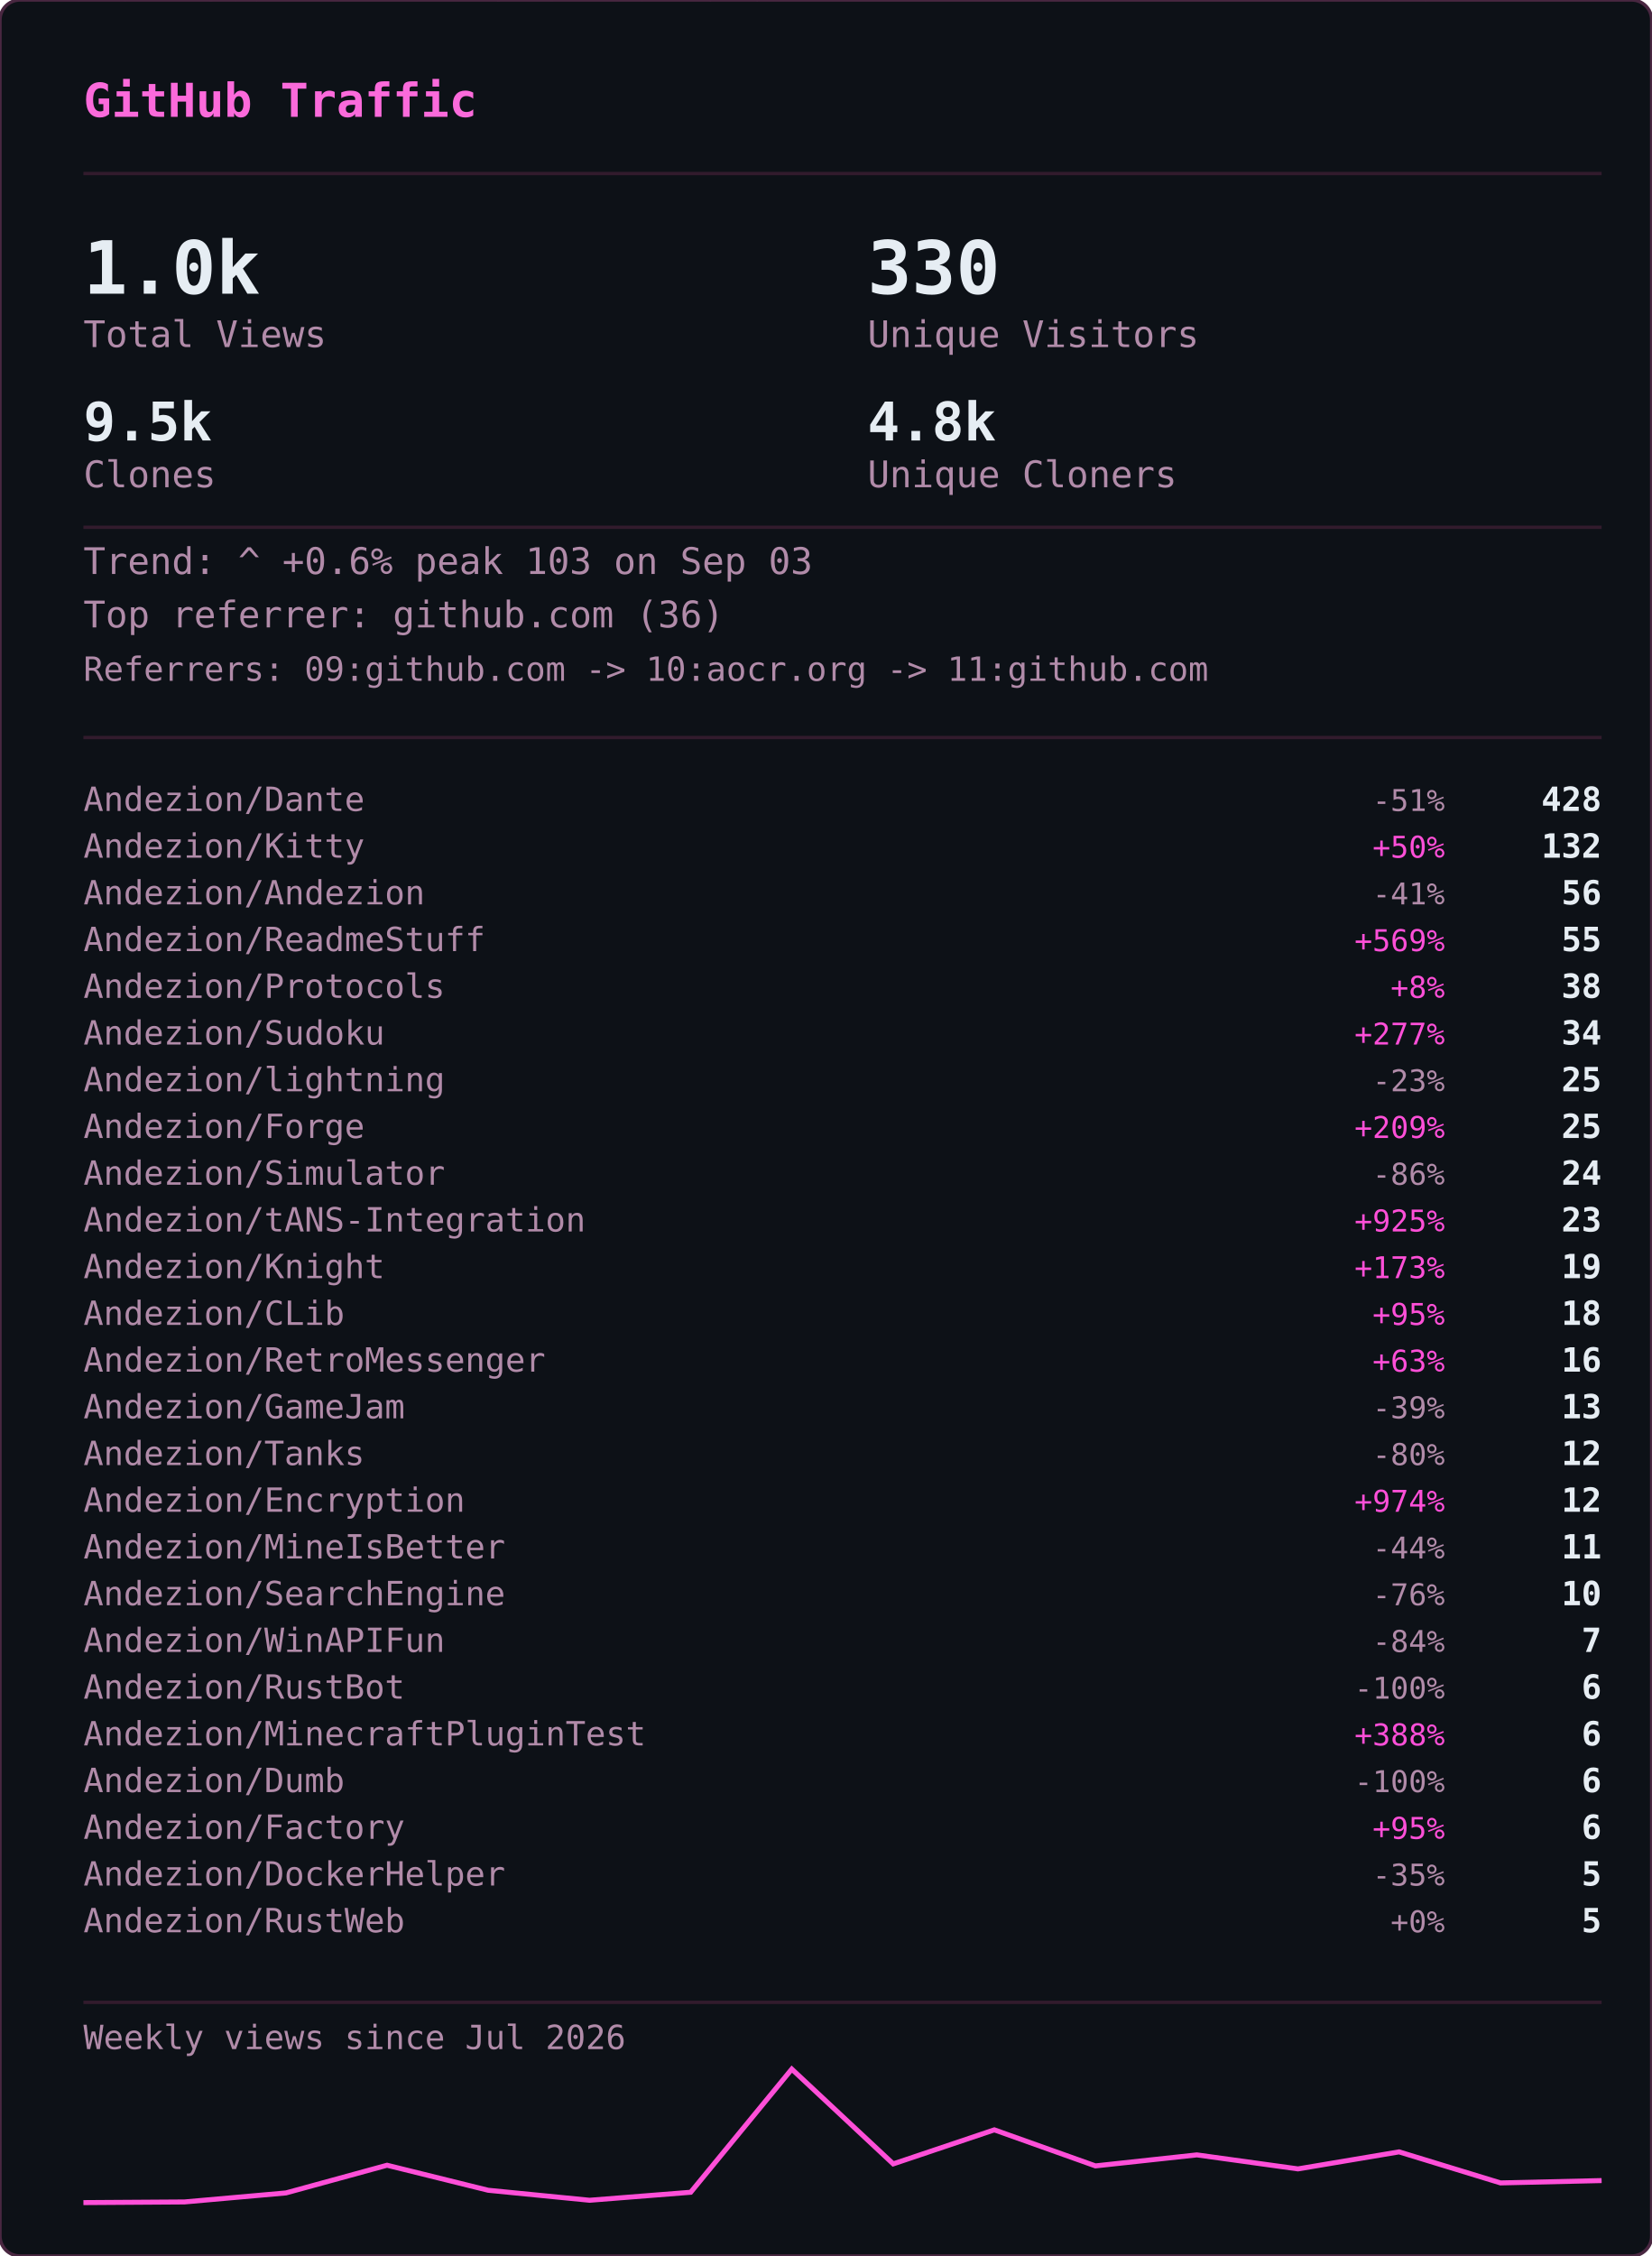
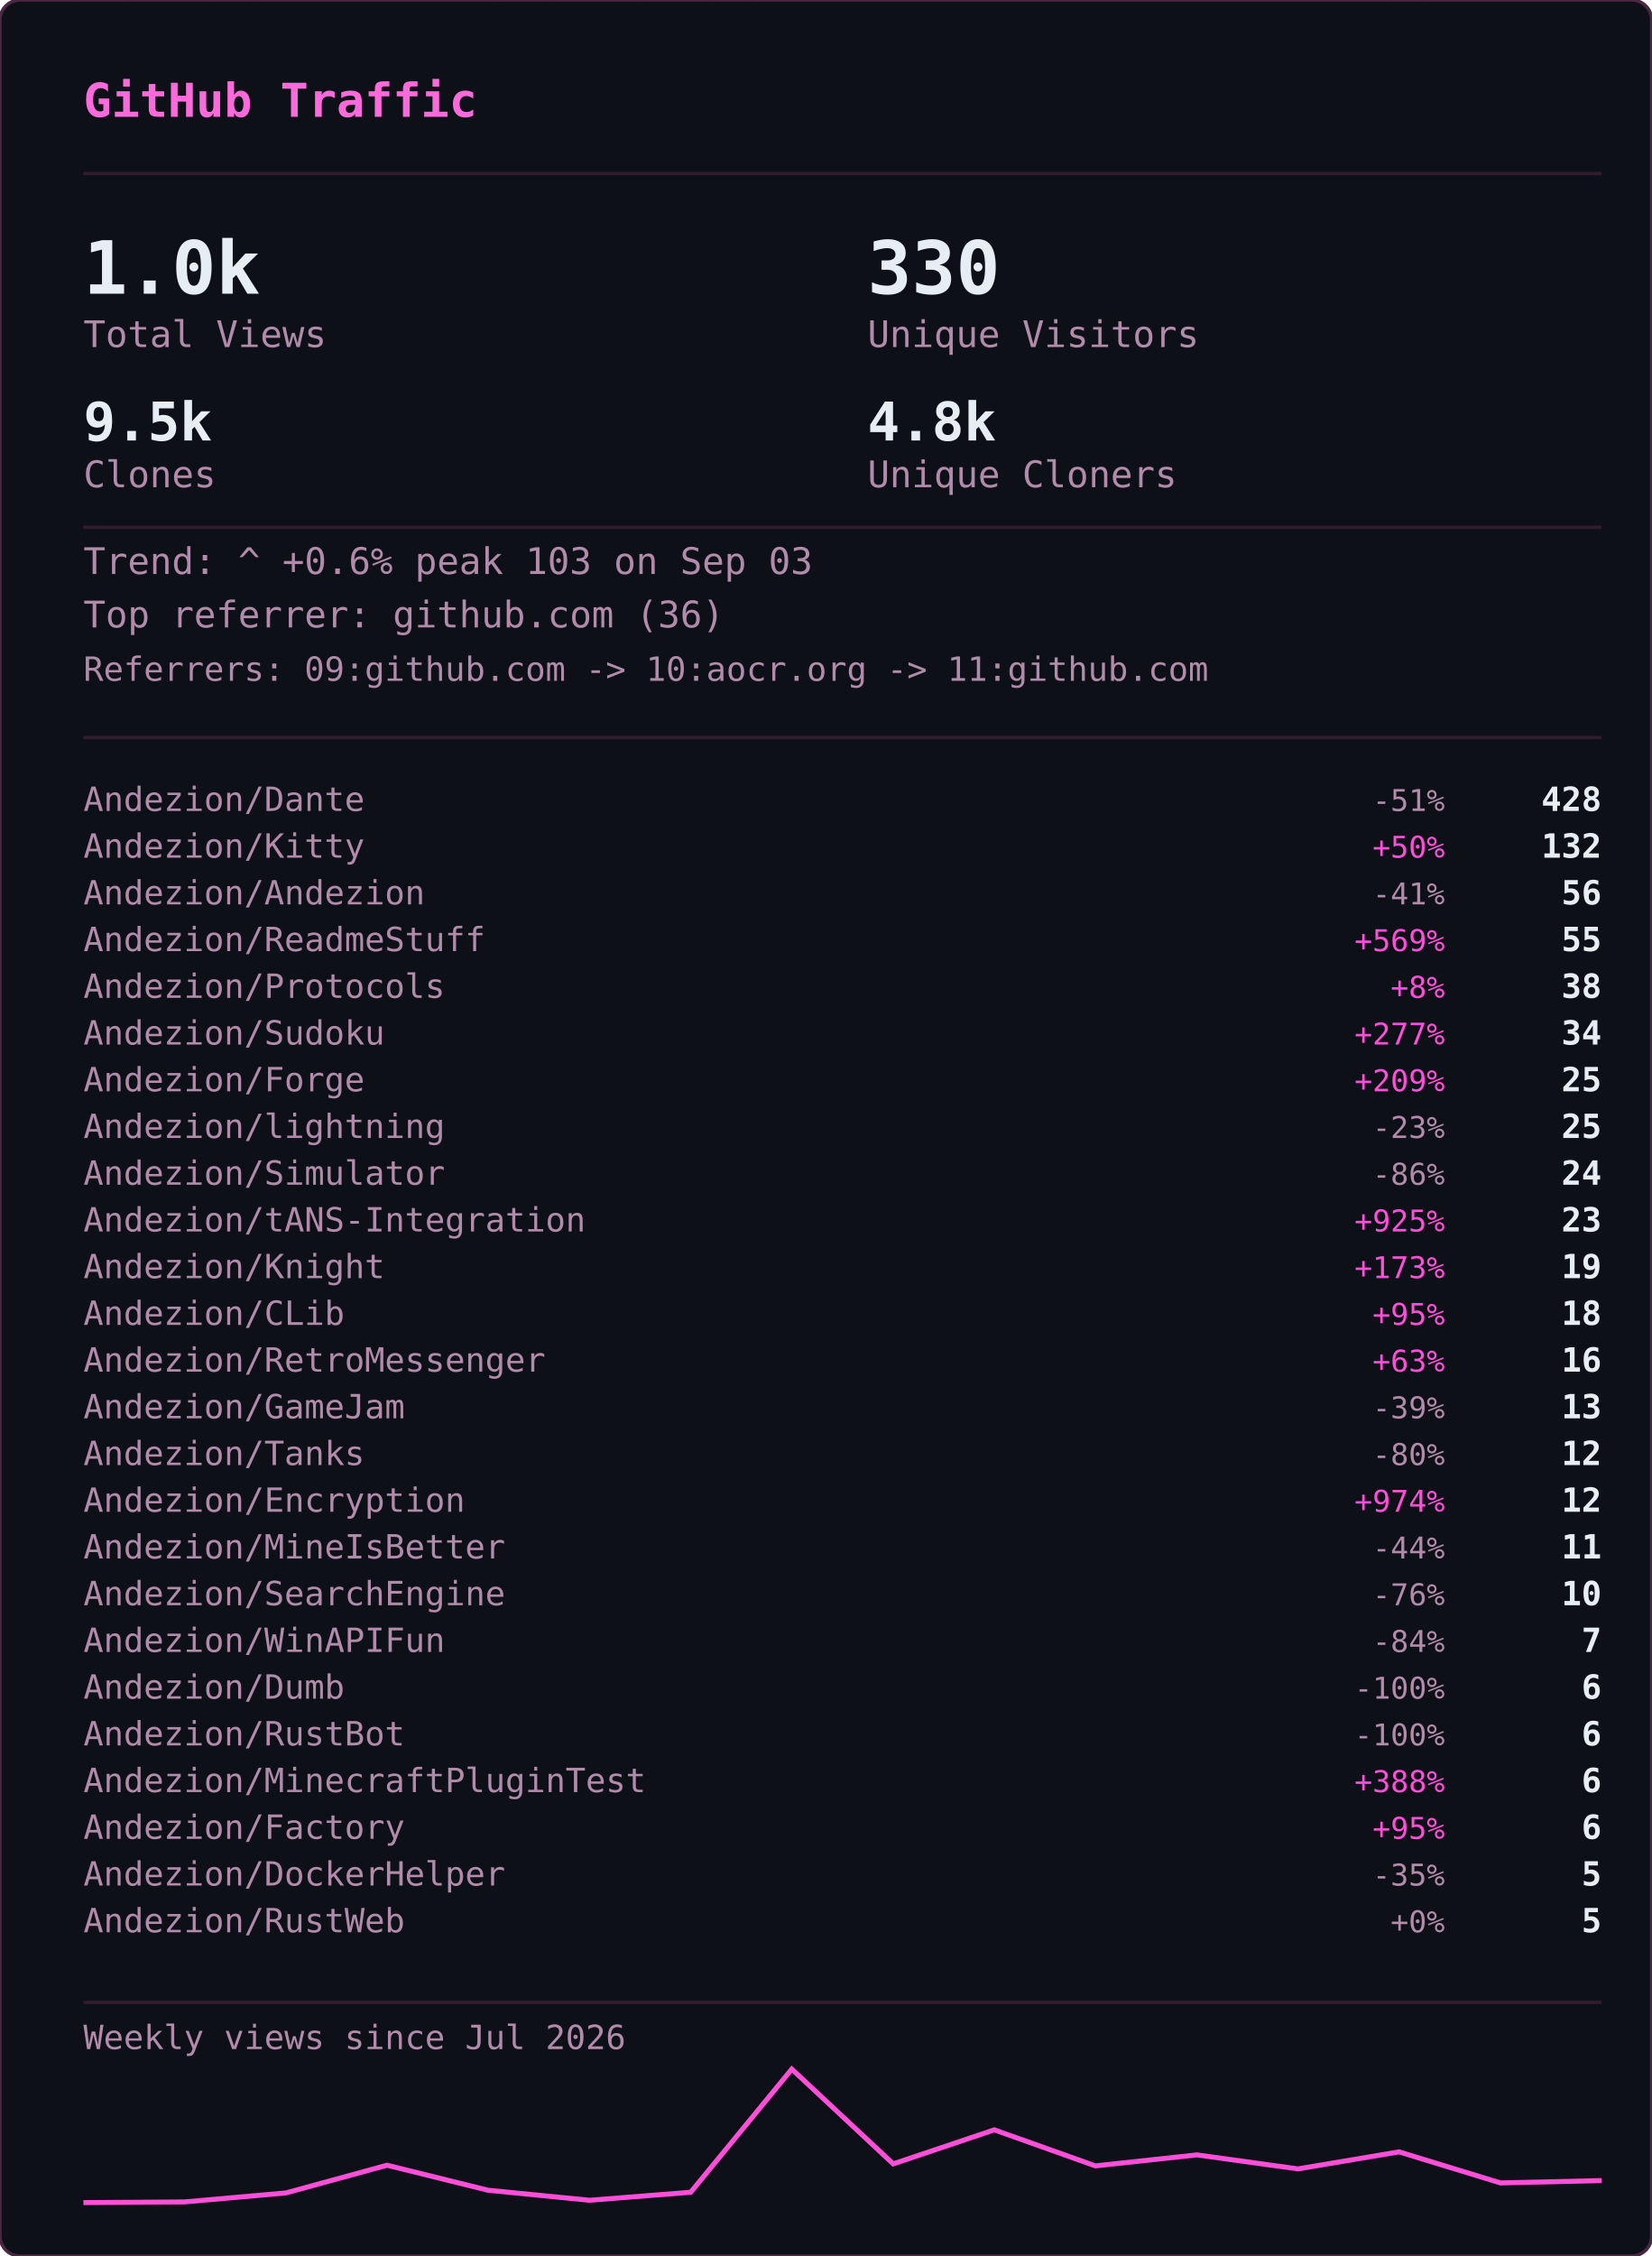
<svg xmlns="http://www.w3.org/2000/svg" width="495" height="676" viewBox="0 0 495 676">
  <defs>
    <clipPath id="gvs-clip">
      <rect width="495" height="676" rx="6" />
    </clipPath>
  </defs>
  <rect width="495" height="676" rx="6" fill="#0d1117" />
  <g clip-path="url(#gvs-clip)">
    <g opacity="0.22" font-family="monospace" font-size="12">
      <style>@keyframes gvs3{from{transform:translateY(-46px)}to{transform:translateY(690px)}}@keyframes gvs4{from{transform:translateY(-60px)}to{transform:translateY(690px)}}@keyframes gvs5{from{transform:translateY(-74px)}to{transform:translateY(690px)}}@keyframes gvs6{from{transform:translateY(-88px)}to{transform:translateY(690px)}}</style>
      <g fill="#ff4fd8" style="animation:gvs3 1.67s linear -0.05s infinite">
        <text x="22">ｱ</text>
        <text x="22" y="-14" opacity=".75">ｸ</text>
        <text x="22" y="-28" opacity=".5">ｸ</text>
        <text x="22" y="-42" opacity=".25">ｶ</text>
      </g>
      <g fill="#ff4fd8" style="animation:gvs4 2.52s linear -2.19s infinite">
        <text x="261">3</text>
        <text x="261" y="-14" opacity=".8">ﾉ</text>
        <text x="261" y="-28" opacity=".6">7</text>
        <text x="261" y="-42" opacity=".4">7</text>
        <text x="261" y="-56" opacity=".2">ﾓ</text>
      </g>
      <g fill="#ff4fd8" style="animation:gvs6 2.64s linear -2.40s infinite">
        <text x="225">ｧ</text>
        <text x="225" y="-14" opacity=".86">ｪ</text>
        <text x="225" y="-28" opacity=".71">9</text>
        <text x="225" y="-42" opacity=".57">ｳ</text>
        <text x="225" y="-56" opacity=".43">ﾋ</text>
        <text x="225" y="-70" opacity=".29">2</text>
        <text x="225" y="-84" opacity=".14">7</text>
      </g>
      <g fill="#ff4fd8" style="animation:gvs6 2.68s linear -2.06s infinite">
        <text x="61">ﾄ</text>
        <text x="61" y="-14" opacity=".86">ﾖ</text>
        <text x="61" y="-28" opacity=".71">ﾈ</text>
        <text x="61" y="-42" opacity=".57">ﾈ</text>
        <text x="61" y="-56" opacity=".43">0</text>
        <text x="61" y="-70" opacity=".29">ﾚ</text>
        <text x="61" y="-84" opacity=".14">ｲ</text>
      </g>
      <g fill="#ff4fd8" style="animation:gvs6 1.89s linear -1.68s infinite">
        <text x="393">ﾋ</text>
        <text x="393" y="-14" opacity=".86">5</text>
        <text x="393" y="-28" opacity=".71">9</text>
        <text x="393" y="-42" opacity=".57">3</text>
        <text x="393" y="-56" opacity=".43">ﾄ</text>
        <text x="393" y="-70" opacity=".29">ﾀ</text>
        <text x="393" y="-84" opacity=".14">ﾄ</text>
      </g>
      <g fill="#ff4fd8" style="animation:gvs6 2.08s linear -1.87s infinite">
        <text x="88">0</text>
        <text x="88" y="-14" opacity=".86">ﾁ</text>
        <text x="88" y="-28" opacity=".71">ｭ</text>
        <text x="88" y="-42" opacity=".57">ﾊ</text>
        <text x="88" y="-56" opacity=".43">0</text>
        <text x="88" y="-70" opacity=".29">ｴ</text>
        <text x="88" y="-84" opacity=".14">6</text>
      </g>
      <g fill="#ff4fd8" style="animation:gvs6 1.51s linear -0.31s infinite">
        <text x="484">5</text>
        <text x="484" y="-14" opacity=".86">ｩ</text>
        <text x="484" y="-28" opacity=".71">ｭ</text>
        <text x="484" y="-42" opacity=".57">1</text>
        <text x="484" y="-56" opacity=".43">ｷ</text>
        <text x="484" y="-70" opacity=".29">ﾁ</text>
        <text x="484" y="-84" opacity=".14">ﾗ</text>
      </g>
      <g fill="#ff4fd8" style="animation:gvs6 2.04s linear -0.46s infinite">
        <text x="452">8</text>
        <text x="452" y="-14" opacity=".86">ｷ</text>
        <text x="452" y="-28" opacity=".71">ｻ</text>
        <text x="452" y="-42" opacity=".57">ｼ</text>
        <text x="452" y="-56" opacity=".43">ｿ</text>
        <text x="452" y="-70" opacity=".29">ｹ</text>
        <text x="452" y="-84" opacity=".14">ﾇ</text>
      </g>
      <g fill="#ff4fd8" style="animation:gvs3 2.42s linear -0.51s infinite">
        <text x="193">ﾋ</text>
        <text x="193" y="-14" opacity=".75">0</text>
        <text x="193" y="-28" opacity=".5">ﾈ</text>
        <text x="193" y="-42" opacity=".25">5</text>
      </g>
      <g fill="#ff4fd8" style="animation:gvs4 1.93s linear -1.90s infinite">
        <text x="368">ﾓ</text>
        <text x="368" y="-14" opacity=".8">ﾚ</text>
        <text x="368" y="-28" opacity=".6">ﾕ</text>
        <text x="368" y="-42" opacity=".4">ｮ</text>
        <text x="368" y="-56" opacity=".2">ﾖ</text>
      </g>
      <g fill="#ff4fd8" style="animation:gvs6 2.23s linear -1.17s infinite">
        <text x="307">ﾋ</text>
        <text x="307" y="-14" opacity=".86">ｾ</text>
        <text x="307" y="-28" opacity=".71">ﾇ</text>
        <text x="307" y="-42" opacity=".57">ﾊ</text>
        <text x="307" y="-56" opacity=".43">ﾙ</text>
        <text x="307" y="-70" opacity=".29">ｧ</text>
        <text x="307" y="-84" opacity=".14">ﾖ</text>
      </g>
      <g fill="#ff4fd8" style="animation:gvs4 2.78s linear -0.63s infinite">
        <text x="378">ﾚ</text>
        <text x="378" y="-14" opacity=".8">9</text>
        <text x="378" y="-28" opacity=".6">ﾕ</text>
        <text x="378" y="-42" opacity=".4">ｹ</text>
        <text x="378" y="-56" opacity=".2">ﾛ</text>
      </g>
      <g fill="#ff4fd8" style="animation:gvs6 1.82s linear -1.02s infinite">
        <text x="425">ｳ</text>
        <text x="425" y="-14" opacity=".86">ﾒ</text>
        <text x="425" y="-28" opacity=".71">ﾈ</text>
        <text x="425" y="-42" opacity=".57">ｹ</text>
        <text x="425" y="-56" opacity=".43">ﾃ</text>
        <text x="425" y="-70" opacity=".29">ﾀ</text>
        <text x="425" y="-84" opacity=".14">7</text>
      </g>
      <g fill="#ff4fd8" style="animation:gvs6 3.08s linear -0.54s infinite">
        <text x="474">ｾ</text>
        <text x="474" y="-14" opacity=".86">ｭ</text>
        <text x="474" y="-28" opacity=".71">ﾗ</text>
        <text x="474" y="-42" opacity=".57">ﾀ</text>
        <text x="474" y="-56" opacity=".43">ﾒ</text>
        <text x="474" y="-70" opacity=".29">ﾉ</text>
        <text x="474" y="-84" opacity=".14">ｲ</text>
      </g>
      <g fill="#ff4fd8" style="animation:gvs4 1.89s linear -1.79s infinite">
        <text x="67">ﾏ</text>
        <text x="67" y="-14" opacity=".8">ﾚ</text>
        <text x="67" y="-28" opacity=".6">ﾉ</text>
        <text x="67" y="-42" opacity=".4">ｿ</text>
        <text x="67" y="-56" opacity=".2">6</text>
      </g>
      <g fill="#ff4fd8" style="animation:gvs5 2.31s linear -1.20s infinite">
        <text x="412">ﾍ</text>
        <text x="412" y="-14" opacity=".83">ｭ</text>
        <text x="412" y="-28" opacity=".67">ﾌ</text>
        <text x="412" y="-42" opacity=".5">ｧ</text>
        <text x="412" y="-56" opacity=".33">ｭ</text>
        <text x="412" y="-70" opacity=".17">ﾚ</text>
      </g>
      <g fill="#ff4fd8" style="animation:gvs6 1.84s linear -0.95s infinite">
        <text x="208">ｾ</text>
        <text x="208" y="-14" opacity=".86">ﾄ</text>
        <text x="208" y="-28" opacity=".71">ﾘ</text>
        <text x="208" y="-42" opacity=".57">ﾔ</text>
        <text x="208" y="-56" opacity=".43">ﾘ</text>
        <text x="208" y="-70" opacity=".29">ｫ</text>
        <text x="208" y="-84" opacity=".14">ｶ</text>
      </g>
      <g fill="#ff4fd8" style="animation:gvs4 1.63s linear -0.51s infinite">
        <text x="413">ｵ</text>
        <text x="413" y="-14" opacity=".8">5</text>
        <text x="413" y="-28" opacity=".6">ﾁ</text>
        <text x="413" y="-42" opacity=".4">ﾈ</text>
        <text x="413" y="-56" opacity=".2">ﾗ</text>
      </g>
      <g fill="#ff4fd8" style="animation:gvs6 2.61s linear -1.01s infinite">
        <text x="422">ｽ</text>
        <text x="422" y="-14" opacity=".86">ｬ</text>
        <text x="422" y="-28" opacity=".71">ﾈ</text>
        <text x="422" y="-42" opacity=".57">ｮ</text>
        <text x="422" y="-56" opacity=".43">0</text>
        <text x="422" y="-70" opacity=".29">ﾊ</text>
        <text x="422" y="-84" opacity=".14">ﾀ</text>
      </g>
      <g fill="#ff4fd8" style="animation:gvs3 2.86s linear -1.17s infinite">
        <text x="137">ｴ</text>
        <text x="137" y="-14" opacity=".75">3</text>
        <text x="137" y="-28" opacity=".5">ﾒ</text>
        <text x="137" y="-42" opacity=".25">ｪ</text>
      </g>
      <g fill="#ff4fd8" style="animation:gvs3 2.04s linear -1.32s infinite">
        <text x="72">ﾑ</text>
        <text x="72" y="-14" opacity=".75">ﾉ</text>
        <text x="72" y="-28" opacity=".5">ｸ</text>
        <text x="72" y="-42" opacity=".25">ﾐ</text>
      </g>
      <g fill="#ff4fd8" style="animation:gvs6 2.07s linear -0.53s infinite">
        <text x="91">ｪ</text>
        <text x="91" y="-14" opacity=".86">ｳ</text>
        <text x="91" y="-28" opacity=".71">ｻ</text>
        <text x="91" y="-42" opacity=".57">ﾔ</text>
        <text x="91" y="-56" opacity=".43">5</text>
        <text x="91" y="-70" opacity=".29">ｳ</text>
        <text x="91" y="-84" opacity=".14">ﾂ</text>
      </g>
      <g fill="#ff4fd8" style="animation:gvs6 2.09s linear -1.30s infinite">
        <text x="102">1</text>
        <text x="102" y="-14" opacity=".86">ｸ</text>
        <text x="102" y="-28" opacity=".71">ﾂ</text>
        <text x="102" y="-42" opacity=".57">ｭ</text>
        <text x="102" y="-56" opacity=".43">3</text>
        <text x="102" y="-70" opacity=".29">ｫ</text>
        <text x="102" y="-84" opacity=".14">ﾑ</text>
      </g>
      <g fill="#ff4fd8" style="animation:gvs6 1.89s linear -1.38s infinite">
        <text x="162">ｵ</text>
        <text x="162" y="-14" opacity=".86">ｦ</text>
        <text x="162" y="-28" opacity=".71">ﾖ</text>
        <text x="162" y="-42" opacity=".57">ｴ</text>
        <text x="162" y="-56" opacity=".43">ﾓ</text>
        <text x="162" y="-70" opacity=".29">ｷ</text>
        <text x="162" y="-84" opacity=".14">ﾇ</text>
      </g>
      <g fill="#ff4fd8" style="animation:gvs3 2.35s linear -1.38s infinite">
        <text x="211">ｧ</text>
        <text x="211" y="-14" opacity=".75">ｿ</text>
        <text x="211" y="-28" opacity=".5">ﾈ</text>
        <text x="211" y="-42" opacity=".25">ﾒ</text>
      </g>
      <g fill="#ff4fd8" style="animation:gvs3 2.74s linear -0.53s infinite">
        <text x="241">ｽ</text>
        <text x="241" y="-14" opacity=".75">ﾄ</text>
        <text x="241" y="-28" opacity=".5">ｸ</text>
        <text x="241" y="-42" opacity=".25">7</text>
      </g>
      <g fill="#ff4fd8" style="animation:gvs4 1.82s linear -0.60s infinite">
        <text x="128">ﾍ</text>
        <text x="128" y="-14" opacity=".8">ﾌ</text>
        <text x="128" y="-28" opacity=".6">4</text>
        <text x="128" y="-42" opacity=".4">ｦ</text>
        <text x="128" y="-56" opacity=".2">8</text>
      </g>
      <g fill="#ff4fd8" style="animation:gvs4 2.28s linear -0.68s infinite">
        <text x="242">ﾛ</text>
        <text x="242" y="-14" opacity=".8">ﾗ</text>
        <text x="242" y="-28" opacity=".6">ｳ</text>
        <text x="242" y="-42" opacity=".4">ﾑ</text>
        <text x="242" y="-56" opacity=".2">ｭ</text>
      </g>
      <g fill="#ff4fd8" style="animation:gvs6 2.44s linear -0.28s infinite">
        <text x="34">ｵ</text>
        <text x="34" y="-14" opacity=".86">ﾀ</text>
        <text x="34" y="-28" opacity=".71">ﾓ</text>
        <text x="34" y="-42" opacity=".57">ｫ</text>
        <text x="34" y="-56" opacity=".43">ｻ</text>
        <text x="34" y="-70" opacity=".29">3</text>
        <text x="34" y="-84" opacity=".14">ｶ</text>
      </g>
      <g fill="#ff4fd8" style="animation:gvs5 2.19s linear -0.47s infinite">
        <text x="411">ﾖ</text>
        <text x="411" y="-14" opacity=".83">6</text>
        <text x="411" y="-28" opacity=".67">ﾘ</text>
        <text x="411" y="-42" opacity=".5">ｨ</text>
        <text x="411" y="-56" opacity=".33">ﾘ</text>
        <text x="411" y="-70" opacity=".17">ﾃ</text>
      </g>
      <g fill="#ff4fd8" style="animation:gvs5 2.71s linear -2.12s infinite">
        <text x="146">ｷ</text>
        <text x="146" y="-14" opacity=".83">ﾚ</text>
        <text x="146" y="-28" opacity=".67">ｳ</text>
        <text x="146" y="-42" opacity=".5">ｾ</text>
        <text x="146" y="-56" opacity=".33">ｺ</text>
        <text x="146" y="-70" opacity=".17">3</text>
      </g>
      <g fill="#ff4fd8" style="animation:gvs3 2.10s linear -0.05s infinite">
        <text x="248">ｼ</text>
        <text x="248" y="-14" opacity=".75">ﾗ</text>
        <text x="248" y="-28" opacity=".5">ﾌ</text>
        <text x="248" y="-42" opacity=".25">0</text>
      </g>
      <g fill="#ff4fd8" style="animation:gvs3 1.82s linear -0.87s infinite">
        <text x="64">ｺ</text>
        <text x="64" y="-14" opacity=".75">ｭ</text>
        <text x="64" y="-28" opacity=".5">ﾄ</text>
        <text x="64" y="-42" opacity=".25">ｨ</text>
      </g>
      <g fill="#ff4fd8" style="animation:gvs3 2.68s linear -2.11s infinite">
        <text x="189">ｵ</text>
        <text x="189" y="-14" opacity=".75">ｨ</text>
        <text x="189" y="-28" opacity=".5">ﾝ</text>
        <text x="189" y="-42" opacity=".25">1</text>
      </g>
      <g fill="#ff4fd8" style="animation:gvs6 3.14s linear -1.39s infinite">
        <text x="147">ﾘ</text>
        <text x="147" y="-14" opacity=".86">ﾘ</text>
        <text x="147" y="-28" opacity=".71">ﾊ</text>
        <text x="147" y="-42" opacity=".57">ﾎ</text>
        <text x="147" y="-56" opacity=".43">1</text>
        <text x="147" y="-70" opacity=".29">9</text>
        <text x="147" y="-84" opacity=".14">ﾕ</text>
      </g>
      <g fill="#ff4fd8" style="animation:gvs6 3.09s linear -1.76s infinite">
        <text x="54">4</text>
        <text x="54" y="-14" opacity=".86">ｲ</text>
        <text x="54" y="-28" opacity=".71">ｶ</text>
        <text x="54" y="-42" opacity=".57">ﾐ</text>
        <text x="54" y="-56" opacity=".43">ﾝ</text>
        <text x="54" y="-70" opacity=".29">ﾄ</text>
        <text x="54" y="-84" opacity=".14">ﾐ</text>
      </g>
      <g fill="#ff4fd8" style="animation:gvs4 2.45s linear -0.10s infinite">
        <text x="50">ﾓ</text>
        <text x="50" y="-14" opacity=".8">ｭ</text>
        <text x="50" y="-28" opacity=".6">ﾎ</text>
        <text x="50" y="-42" opacity=".4">5</text>
        <text x="50" y="-56" opacity=".2">ｽ</text>
      </g>
      <g fill="#ff4fd8" style="animation:gvs6 1.60s linear -1.47s infinite">
        <text x="118">ﾊ</text>
        <text x="118" y="-14" opacity=".86">ﾓ</text>
        <text x="118" y="-28" opacity=".71">ｨ</text>
        <text x="118" y="-42" opacity=".57">ﾘ</text>
        <text x="118" y="-56" opacity=".43">ﾛ</text>
        <text x="118" y="-70" opacity=".29">ｿ</text>
        <text x="118" y="-84" opacity=".14">ｯ</text>
      </g>
    </g>
  </g>
  <rect width="495" height="676" rx="6" fill="none" stroke="#492741" stroke-width="1" />
  <text x="25" y="35" font-family="monospace" font-size="14" font-weight="600" fill="#fb6adb">GitHub Traffic</text>
  <line x1="25" y1="52" x2="480" y2="52" stroke="#321b2d" stroke-width="1" />
  <text x="25" y="88" font-family="monospace" font-size="22" font-weight="700" fill="#e6edf3">1.0k</text>
  <text x="25" y="104" font-family="monospace" font-size="11" fill="#b18ba9">Total Views</text>
  <text x="260" y="88" font-family="monospace" font-size="22" font-weight="700" fill="#e6edf3">330</text>
  <text x="260" y="104" font-family="monospace" font-size="11" fill="#b18ba9">Unique Visitors</text>
  <text x="25" y="132" font-family="monospace" font-size="16" font-weight="700" fill="#e6edf3">9.5k</text>
  <text x="25" y="146" font-family="monospace" font-size="11" fill="#b18ba9">Clones</text>
  <text x="260" y="132" font-family="monospace" font-size="16" font-weight="700" fill="#e6edf3">4.8k</text>
  <text x="260" y="146" font-family="monospace" font-size="11" fill="#b18ba9">Unique Cloners</text>
  <line x1="25" y1="158" x2="480" y2="158" stroke="#321b2d" stroke-width="1" />
  <text x="25" y="172" font-family="monospace" font-size="11" fill="#b18ba9">Trend: ^ +0.6%  peak 103 on Sep 03</text>
  <text x="25" y="188" font-family="monospace" font-size="11" fill="#b18ba9">Top referrer: github.com (36)</text>
  <text x="25" y="204" font-family="monospace" font-size="10" fill="#b18ba9">Referrers: 09:github.com -&gt; 10:aocr.org -&gt; 11:github.com</text>
  <line x1="25" y1="221" x2="480" y2="221" stroke="#321b2d" stroke-width="1" />
  <text x="25" y="243" font-family="monospace" font-size="10" fill="#b18ba9">Andezion/Dante</text>
  <text x="433" y="243" font-family="monospace" font-size="9" fill="#b18ba9" text-anchor="end">-51%</text>
  <text x="480" y="243" font-family="monospace" font-size="10" font-weight="600" fill="#e6edf3" text-anchor="end">428</text>
  <text x="25" y="257" font-family="monospace" font-size="10" fill="#b18ba9">Andezion/Kitty</text>
  <text x="433" y="257" font-family="monospace" font-size="9" fill="#ff4fd8" text-anchor="end">+50%</text>
  <text x="480" y="257" font-family="monospace" font-size="10" font-weight="600" fill="#e6edf3" text-anchor="end">132</text>
  <text x="25" y="271" font-family="monospace" font-size="10" fill="#b18ba9">Andezion/Andezion</text>
  <text x="433" y="271" font-family="monospace" font-size="9" fill="#b18ba9" text-anchor="end">-41%</text>
  <text x="480" y="271" font-family="monospace" font-size="10" font-weight="600" fill="#e6edf3" text-anchor="end">56</text>
  <text x="25" y="285" font-family="monospace" font-size="10" fill="#b18ba9">Andezion/ReadmeStuff</text>
  <text x="433" y="285" font-family="monospace" font-size="9" fill="#ff4fd8" text-anchor="end">+569%</text>
  <text x="480" y="285" font-family="monospace" font-size="10" font-weight="600" fill="#e6edf3" text-anchor="end">55</text>
  <text x="25" y="299" font-family="monospace" font-size="10" fill="#b18ba9">Andezion/Protocols</text>
  <text x="433" y="299" font-family="monospace" font-size="9" fill="#ff4fd8" text-anchor="end">+8%</text>
  <text x="480" y="299" font-family="monospace" font-size="10" font-weight="600" fill="#e6edf3" text-anchor="end">38</text>
  <text x="25" y="313" font-family="monospace" font-size="10" fill="#b18ba9">Andezion/Sudoku</text>
  <text x="433" y="313" font-family="monospace" font-size="9" fill="#ff4fd8" text-anchor="end">+277%</text>
  <text x="480" y="313" font-family="monospace" font-size="10" font-weight="600" fill="#e6edf3" text-anchor="end">34</text>
-   <text x="25" y="327" font-family="monospace" font-size="10" fill="#b18ba9">Andezion/lightning</text>
-   <text x="433" y="327" font-family="monospace" font-size="9" fill="#b18ba9" text-anchor="end">-23%</text>
+   <text x="25" y="327" font-family="monospace" font-size="10" fill="#b18ba9">Andezion/Forge</text>
+   <text x="433" y="327" font-family="monospace" font-size="9" fill="#ff4fd8" text-anchor="end">+209%</text>
  <text x="480" y="327" font-family="monospace" font-size="10" font-weight="600" fill="#e6edf3" text-anchor="end">25</text>
-   <text x="25" y="341" font-family="monospace" font-size="10" fill="#b18ba9">Andezion/Forge</text>
-   <text x="433" y="341" font-family="monospace" font-size="9" fill="#ff4fd8" text-anchor="end">+209%</text>
+   <text x="25" y="341" font-family="monospace" font-size="10" fill="#b18ba9">Andezion/lightning</text>
+   <text x="433" y="341" font-family="monospace" font-size="9" fill="#b18ba9" text-anchor="end">-23%</text>
  <text x="480" y="341" font-family="monospace" font-size="10" font-weight="600" fill="#e6edf3" text-anchor="end">25</text>
  <text x="25" y="355" font-family="monospace" font-size="10" fill="#b18ba9">Andezion/Simulator</text>
  <text x="433" y="355" font-family="monospace" font-size="9" fill="#b18ba9" text-anchor="end">-86%</text>
  <text x="480" y="355" font-family="monospace" font-size="10" font-weight="600" fill="#e6edf3" text-anchor="end">24</text>
  <text x="25" y="369" font-family="monospace" font-size="10" fill="#b18ba9">Andezion/tANS-Integration</text>
  <text x="433" y="369" font-family="monospace" font-size="9" fill="#ff4fd8" text-anchor="end">+925%</text>
  <text x="480" y="369" font-family="monospace" font-size="10" font-weight="600" fill="#e6edf3" text-anchor="end">23</text>
  <text x="25" y="383" font-family="monospace" font-size="10" fill="#b18ba9">Andezion/Knight</text>
  <text x="433" y="383" font-family="monospace" font-size="9" fill="#ff4fd8" text-anchor="end">+173%</text>
  <text x="480" y="383" font-family="monospace" font-size="10" font-weight="600" fill="#e6edf3" text-anchor="end">19</text>
  <text x="25" y="397" font-family="monospace" font-size="10" fill="#b18ba9">Andezion/CLib</text>
  <text x="433" y="397" font-family="monospace" font-size="9" fill="#ff4fd8" text-anchor="end">+95%</text>
  <text x="480" y="397" font-family="monospace" font-size="10" font-weight="600" fill="#e6edf3" text-anchor="end">18</text>
  <text x="25" y="411" font-family="monospace" font-size="10" fill="#b18ba9">Andezion/RetroMessenger</text>
  <text x="433" y="411" font-family="monospace" font-size="9" fill="#ff4fd8" text-anchor="end">+63%</text>
  <text x="480" y="411" font-family="monospace" font-size="10" font-weight="600" fill="#e6edf3" text-anchor="end">16</text>
  <text x="25" y="425" font-family="monospace" font-size="10" fill="#b18ba9">Andezion/GameJam</text>
  <text x="433" y="425" font-family="monospace" font-size="9" fill="#b18ba9" text-anchor="end">-39%</text>
  <text x="480" y="425" font-family="monospace" font-size="10" font-weight="600" fill="#e6edf3" text-anchor="end">13</text>
  <text x="25" y="439" font-family="monospace" font-size="10" fill="#b18ba9">Andezion/Tanks</text>
  <text x="433" y="439" font-family="monospace" font-size="9" fill="#b18ba9" text-anchor="end">-80%</text>
  <text x="480" y="439" font-family="monospace" font-size="10" font-weight="600" fill="#e6edf3" text-anchor="end">12</text>
  <text x="25" y="453" font-family="monospace" font-size="10" fill="#b18ba9">Andezion/Encryption</text>
  <text x="433" y="453" font-family="monospace" font-size="9" fill="#ff4fd8" text-anchor="end">+974%</text>
  <text x="480" y="453" font-family="monospace" font-size="10" font-weight="600" fill="#e6edf3" text-anchor="end">12</text>
  <text x="25" y="467" font-family="monospace" font-size="10" fill="#b18ba9">Andezion/MineIsBetter</text>
  <text x="433" y="467" font-family="monospace" font-size="9" fill="#b18ba9" text-anchor="end">-44%</text>
  <text x="480" y="467" font-family="monospace" font-size="10" font-weight="600" fill="#e6edf3" text-anchor="end">11</text>
  <text x="25" y="481" font-family="monospace" font-size="10" fill="#b18ba9">Andezion/SearchEngine</text>
  <text x="433" y="481" font-family="monospace" font-size="9" fill="#b18ba9" text-anchor="end">-76%</text>
  <text x="480" y="481" font-family="monospace" font-size="10" font-weight="600" fill="#e6edf3" text-anchor="end">10</text>
  <text x="25" y="495" font-family="monospace" font-size="10" fill="#b18ba9">Andezion/WinAPIFun</text>
  <text x="433" y="495" font-family="monospace" font-size="9" fill="#b18ba9" text-anchor="end">-84%</text>
  <text x="480" y="495" font-family="monospace" font-size="10" font-weight="600" fill="#e6edf3" text-anchor="end">7</text>
-   <text x="25" y="509" font-family="monospace" font-size="10" fill="#b18ba9">Andezion/RustBot</text>
+   <text x="25" y="509" font-family="monospace" font-size="10" fill="#b18ba9">Andezion/Dumb</text>
  <text x="433" y="509" font-family="monospace" font-size="9" fill="#b18ba9" text-anchor="end">-100%</text>
  <text x="480" y="509" font-family="monospace" font-size="10" font-weight="600" fill="#e6edf3" text-anchor="end">6</text>
-   <text x="25" y="523" font-family="monospace" font-size="10" fill="#b18ba9">Andezion/MinecraftPluginTest</text>
-   <text x="433" y="523" font-family="monospace" font-size="9" fill="#ff4fd8" text-anchor="end">+388%</text>
+   <text x="25" y="523" font-family="monospace" font-size="10" fill="#b18ba9">Andezion/RustBot</text>
+   <text x="433" y="523" font-family="monospace" font-size="9" fill="#b18ba9" text-anchor="end">-100%</text>
  <text x="480" y="523" font-family="monospace" font-size="10" font-weight="600" fill="#e6edf3" text-anchor="end">6</text>
-   <text x="25" y="537" font-family="monospace" font-size="10" fill="#b18ba9">Andezion/Dumb</text>
-   <text x="433" y="537" font-family="monospace" font-size="9" fill="#b18ba9" text-anchor="end">-100%</text>
+   <text x="25" y="537" font-family="monospace" font-size="10" fill="#b18ba9">Andezion/MinecraftPluginTest</text>
+   <text x="433" y="537" font-family="monospace" font-size="9" fill="#ff4fd8" text-anchor="end">+388%</text>
  <text x="480" y="537" font-family="monospace" font-size="10" font-weight="600" fill="#e6edf3" text-anchor="end">6</text>
  <text x="25" y="551" font-family="monospace" font-size="10" fill="#b18ba9">Andezion/Factory</text>
  <text x="433" y="551" font-family="monospace" font-size="9" fill="#ff4fd8" text-anchor="end">+95%</text>
  <text x="480" y="551" font-family="monospace" font-size="10" font-weight="600" fill="#e6edf3" text-anchor="end">6</text>
  <text x="25" y="565" font-family="monospace" font-size="10" fill="#b18ba9">Andezion/DockerHelper</text>
  <text x="433" y="565" font-family="monospace" font-size="9" fill="#b18ba9" text-anchor="end">-35%</text>
  <text x="480" y="565" font-family="monospace" font-size="10" font-weight="600" fill="#e6edf3" text-anchor="end">5</text>
  <text x="25" y="579" font-family="monospace" font-size="10" fill="#b18ba9">Andezion/RustWeb</text>
  <text x="433" y="579" font-family="monospace" font-size="9" fill="#b18ba9" text-anchor="end">+0%</text>
  <text x="480" y="579" font-family="monospace" font-size="10" font-weight="600" fill="#e6edf3" text-anchor="end">5</text>
  <line x1="25" y1="600" x2="480" y2="600" stroke="#321b2d" stroke-width="1" />
  <text x="25" y="614" font-family="monospace" font-size="10" fill="#b18ba9">Weekly views since Jul 2026</text>
  <polyline points="25.0,660.0 55.3,659.8 85.7,657.1 116.0,648.8 146.3,656.3 176.7,659.3 207.0,656.9 237.3,620.0 267.7,648.4 298.0,638.2 328.3,649.0 358.7,645.7 389.0,649.9 419.3,644.8 449.7,654.1 480.0,653.4" fill="none" stroke="#ff4fd8" stroke-width="1.5" />
</svg>
